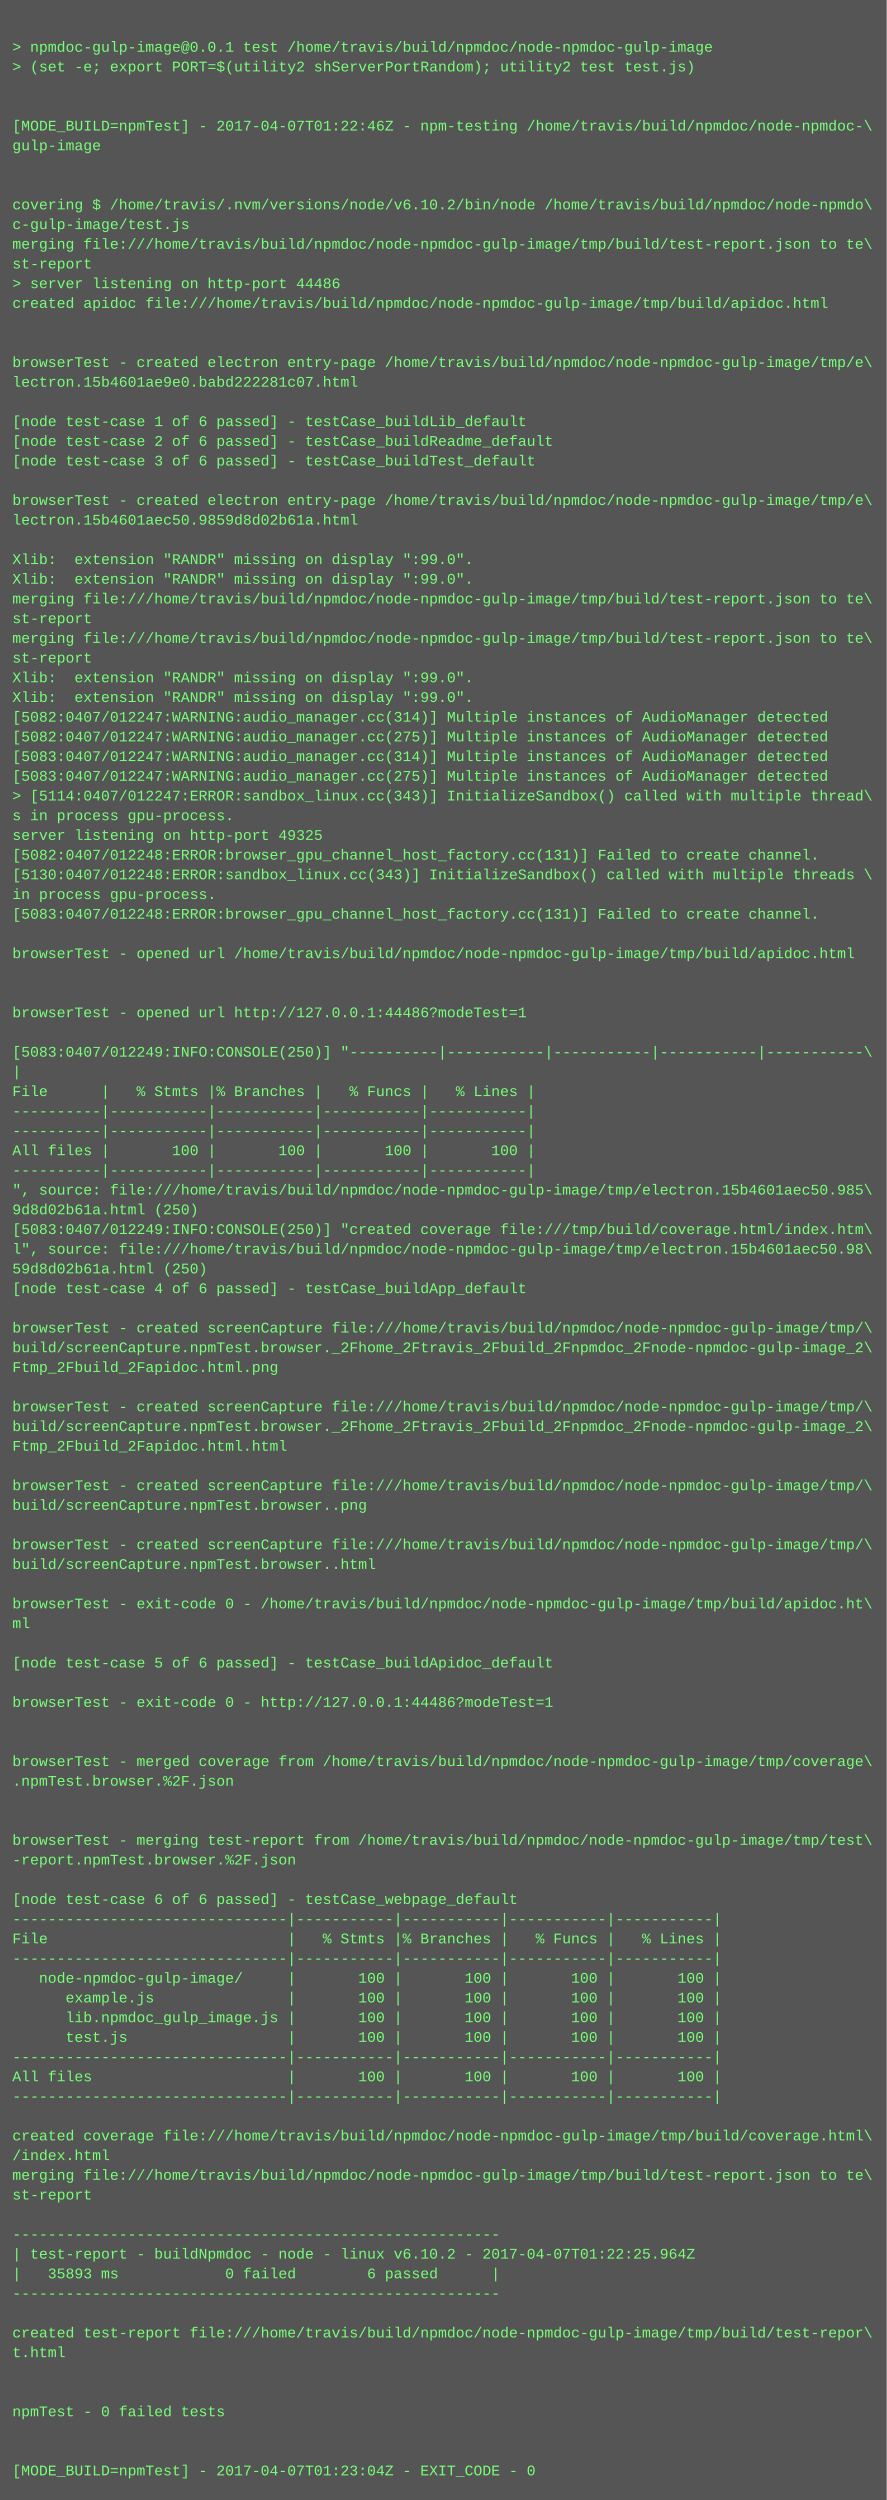
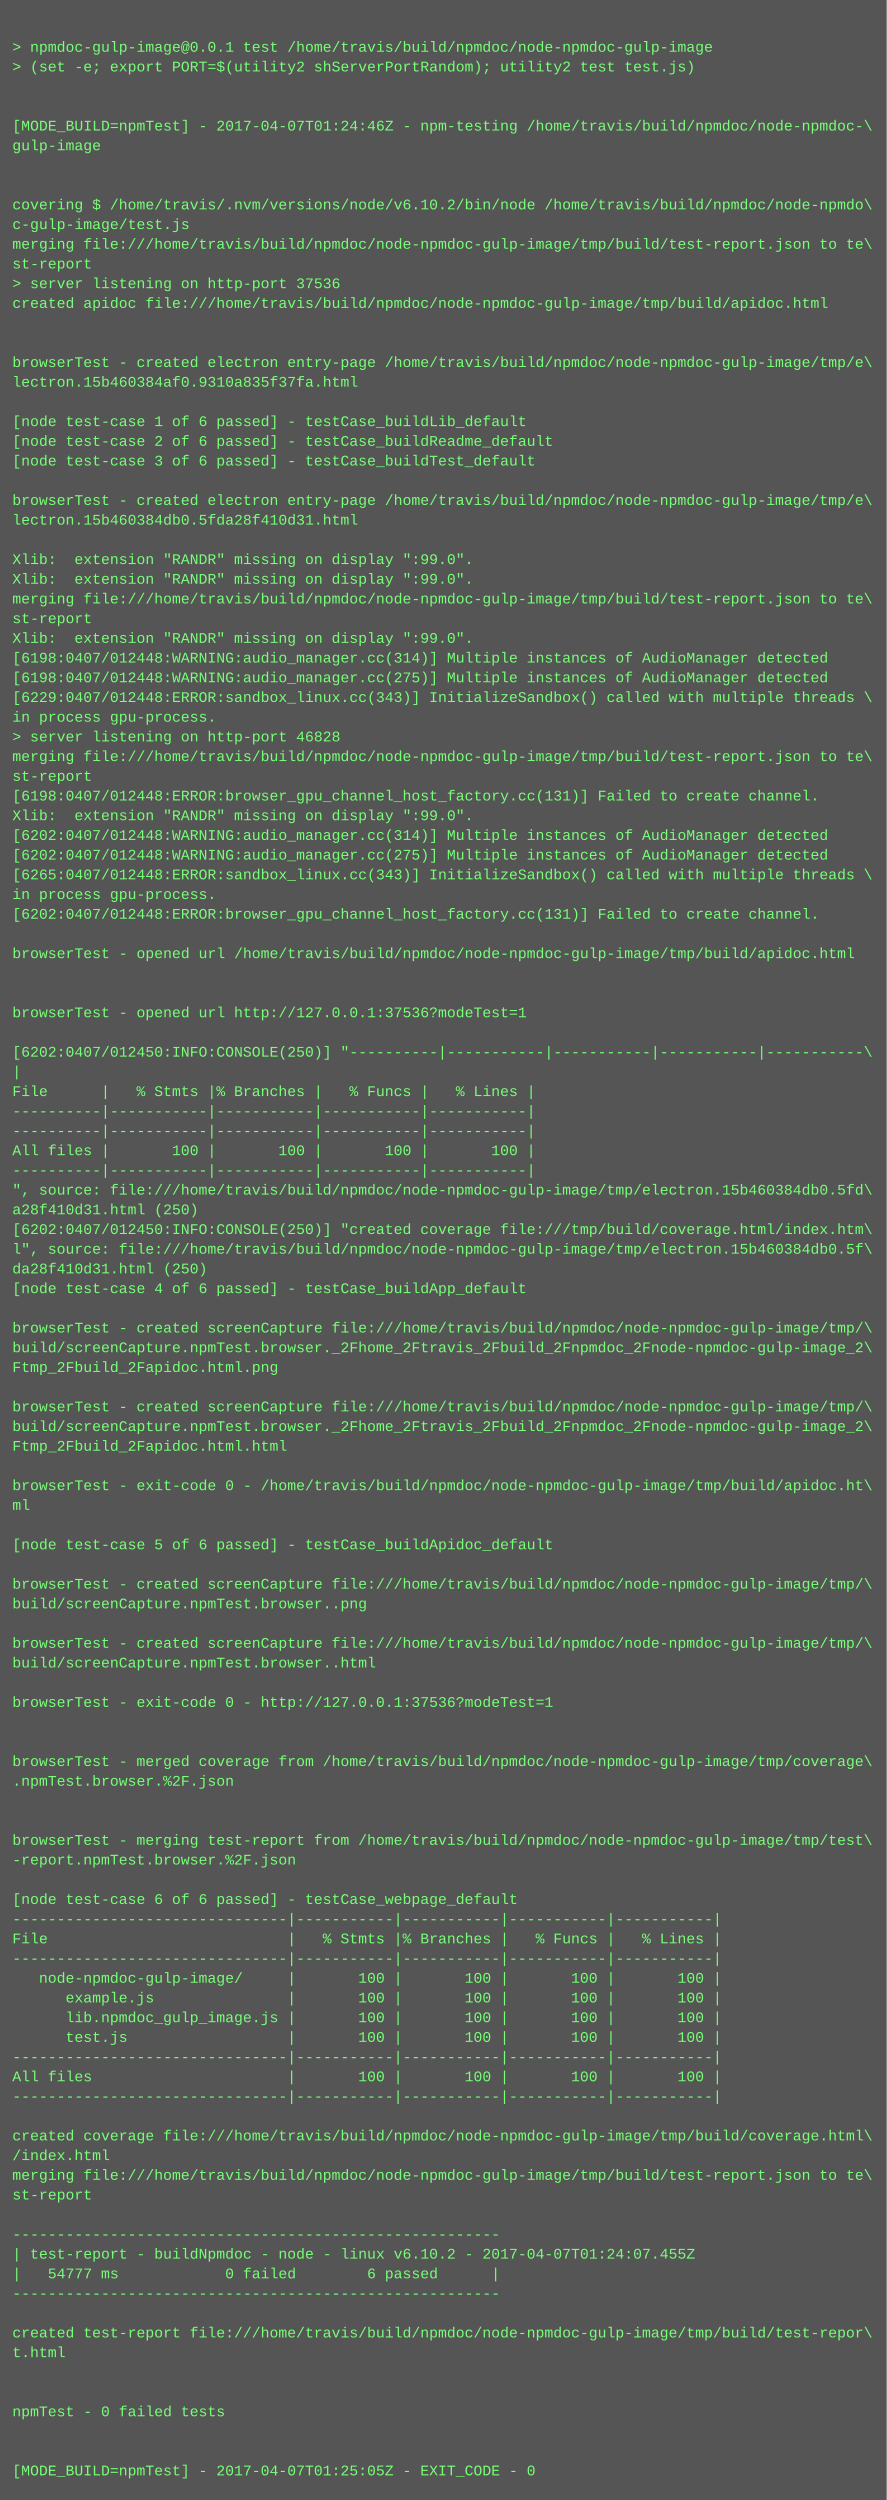
<svg xmlns="http://www.w3.org/2000/svg" height="2030" width="720">
  <rect height="2030" fill="#555" width="720" />
  <text fill="#7f7" font-family="Courier New" font-size="12" xml:space="preserve">
    <tspan x="10" y="26" />
    <tspan x="10" y="42">&gt; npmdoc-gulp-image@0.0.1 test /home/travis/build/npmdoc/node-npmdoc-gulp-image</tspan>
    <tspan x="10" y="58">&gt; (set -e; export PORT=$(utility2 shServerPortRandom); utility2 test test.js)</tspan>
    <tspan x="10" y="74" />
    <tspan x="10" y="90" />
-     <tspan x="10" y="106">[MODE_BUILD=npmTest] - 2017-04-07T01:22:46Z - npm-testing /home/travis/build/npmdoc/node-npmdoc-\</tspan>
+     <tspan x="10" y="106">[MODE_BUILD=npmTest] - 2017-04-07T01:24:46Z - npm-testing /home/travis/build/npmdoc/node-npmdoc-\</tspan>
    <tspan x="10" y="122">gulp-image</tspan>
    <tspan x="10" y="138" />
    <tspan x="10" y="154" />
    <tspan x="10" y="170">covering $ /home/travis/.nvm/versions/node/v6.10.2/bin/node /home/travis/build/npmdoc/node-npmdo\</tspan>
    <tspan x="10" y="186">c-gulp-image/test.js</tspan>
    <tspan x="10" y="202">merging file:///home/travis/build/npmdoc/node-npmdoc-gulp-image/tmp/build/test-report.json to te\</tspan>
    <tspan x="10" y="218">st-report</tspan>
-     <tspan x="10" y="234">&gt; server listening on http-port 44486</tspan>
+     <tspan x="10" y="234">&gt; server listening on http-port 37536</tspan>
    <tspan x="10" y="250">created apidoc file:///home/travis/build/npmdoc/node-npmdoc-gulp-image/tmp/build/apidoc.html</tspan>
    <tspan x="10" y="266" />
    <tspan x="10" y="282" />
    <tspan x="10" y="298">browserTest - created electron entry-page /home/travis/build/npmdoc/node-npmdoc-gulp-image/tmp/e\</tspan>
-     <tspan x="10" y="314">lectron.15b4601ae9e0.babd222281c07.html</tspan>
+     <tspan x="10" y="314">lectron.15b460384af0.9310a835f37fa.html</tspan>
    <tspan x="10" y="330" />
    <tspan x="10" y="346">[node test-case 1 of 6 passed] - testCase_buildLib_default</tspan>
    <tspan x="10" y="362">[node test-case 2 of 6 passed] - testCase_buildReadme_default</tspan>
    <tspan x="10" y="378">[node test-case 3 of 6 passed] - testCase_buildTest_default</tspan>
    <tspan x="10" y="394" />
    <tspan x="10" y="410">browserTest - created electron entry-page /home/travis/build/npmdoc/node-npmdoc-gulp-image/tmp/e\</tspan>
-     <tspan x="10" y="426">lectron.15b4601aec50.9859d8d02b61a.html</tspan>
+     <tspan x="10" y="426">lectron.15b460384db0.5fda28f410d31.html</tspan>
    <tspan x="10" y="442" />
    <tspan x="10" y="458">Xlib:  extension "RANDR" missing on display ":99.0".</tspan>
    <tspan x="10" y="474">Xlib:  extension "RANDR" missing on display ":99.0".</tspan>
    <tspan x="10" y="490">merging file:///home/travis/build/npmdoc/node-npmdoc-gulp-image/tmp/build/test-report.json to te\</tspan>
    <tspan x="10" y="506">st-report</tspan>
-     <tspan x="10" y="522">merging file:///home/travis/build/npmdoc/node-npmdoc-gulp-image/tmp/build/test-report.json to te\</tspan>
-     <tspan x="10" y="538">st-report</tspan>
-     <tspan x="10" y="554">Xlib:  extension "RANDR" missing on display ":99.0".</tspan>
-     <tspan x="10" y="570">Xlib:  extension "RANDR" missing on display ":99.0".</tspan>
-     <tspan x="10" y="586">[5082:0407/012247:WARNING:audio_manager.cc(314)] Multiple instances of AudioManager detected</tspan>
-     <tspan x="10" y="602">[5082:0407/012247:WARNING:audio_manager.cc(275)] Multiple instances of AudioManager detected</tspan>
-     <tspan x="10" y="618">[5083:0407/012247:WARNING:audio_manager.cc(314)] Multiple instances of AudioManager detected</tspan>
-     <tspan x="10" y="634">[5083:0407/012247:WARNING:audio_manager.cc(275)] Multiple instances of AudioManager detected</tspan>
-     <tspan x="10" y="650">&gt; [5114:0407/012247:ERROR:sandbox_linux.cc(343)] InitializeSandbox() called with multiple thread\</tspan>
-     <tspan x="10" y="666">s in process gpu-process. </tspan>
-     <tspan x="10" y="682">server listening on http-port 49325</tspan>
-     <tspan x="10" y="698">[5082:0407/012248:ERROR:browser_gpu_channel_host_factory.cc(131)] Failed to create channel.</tspan>
-     <tspan x="10" y="714">[5130:0407/012248:ERROR:sandbox_linux.cc(343)] InitializeSandbox() called with multiple threads \</tspan>
+     <tspan x="10" y="522">Xlib:  extension "RANDR" missing on display ":99.0".</tspan>
+     <tspan x="10" y="538">[6198:0407/012448:WARNING:audio_manager.cc(314)] Multiple instances of AudioManager detected</tspan>
+     <tspan x="10" y="554">[6198:0407/012448:WARNING:audio_manager.cc(275)] Multiple instances of AudioManager detected</tspan>
+     <tspan x="10" y="570">[6229:0407/012448:ERROR:sandbox_linux.cc(343)] InitializeSandbox() called with multiple threads \</tspan>
+     <tspan x="10" y="586">in process gpu-process. </tspan>
+     <tspan x="10" y="602">&gt; server listening on http-port 46828</tspan>
+     <tspan x="10" y="618">merging file:///home/travis/build/npmdoc/node-npmdoc-gulp-image/tmp/build/test-report.json to te\</tspan>
+     <tspan x="10" y="634">st-report</tspan>
+     <tspan x="10" y="650">[6198:0407/012448:ERROR:browser_gpu_channel_host_factory.cc(131)] Failed to create channel.</tspan>
+     <tspan x="10" y="666">Xlib:  extension "RANDR" missing on display ":99.0".</tspan>
+     <tspan x="10" y="682">[6202:0407/012448:WARNING:audio_manager.cc(314)] Multiple instances of AudioManager detected</tspan>
+     <tspan x="10" y="698">[6202:0407/012448:WARNING:audio_manager.cc(275)] Multiple instances of AudioManager detected</tspan>
+     <tspan x="10" y="714">[6265:0407/012448:ERROR:sandbox_linux.cc(343)] InitializeSandbox() called with multiple threads \</tspan>
    <tspan x="10" y="730">in process gpu-process. </tspan>
-     <tspan x="10" y="746">[5083:0407/012248:ERROR:browser_gpu_channel_host_factory.cc(131)] Failed to create channel.</tspan>
+     <tspan x="10" y="746">[6202:0407/012448:ERROR:browser_gpu_channel_host_factory.cc(131)] Failed to create channel.</tspan>
    <tspan x="10" y="762" />
    <tspan x="10" y="778">browserTest - opened url /home/travis/build/npmdoc/node-npmdoc-gulp-image/tmp/build/apidoc.html</tspan>
    <tspan x="10" y="794" />
    <tspan x="10" y="810" />
-     <tspan x="10" y="826">browserTest - opened url http://127.0.0.1:44486?modeTest=1</tspan>
+     <tspan x="10" y="826">browserTest - opened url http://127.0.0.1:37536?modeTest=1</tspan>
    <tspan x="10" y="842" />
-     <tspan x="10" y="858">[5083:0407/012249:INFO:CONSOLE(250)] "----------|-----------|-----------|-----------|-----------\</tspan>
+     <tspan x="10" y="858">[6202:0407/012450:INFO:CONSOLE(250)] "----------|-----------|-----------|-----------|-----------\</tspan>
    <tspan x="10" y="874">|</tspan>
    <tspan x="10" y="890">File      |   % Stmts |% Branches |   % Funcs |   % Lines |</tspan>
    <tspan x="10" y="906">----------|-----------|-----------|-----------|-----------|</tspan>
    <tspan x="10" y="922">----------|-----------|-----------|-----------|-----------|</tspan>
    <tspan x="10" y="938">All files |       100 |       100 |       100 |       100 |</tspan>
    <tspan x="10" y="954">----------|-----------|-----------|-----------|-----------|</tspan>
-     <tspan x="10" y="970">", source: file:///home/travis/build/npmdoc/node-npmdoc-gulp-image/tmp/electron.15b4601aec50.985\</tspan>
-     <tspan x="10" y="986">9d8d02b61a.html (250)</tspan>
-     <tspan x="10" y="1002">[5083:0407/012249:INFO:CONSOLE(250)] "created coverage file:///tmp/build/coverage.html/index.htm\</tspan>
-     <tspan x="10" y="1018">l", source: file:///home/travis/build/npmdoc/node-npmdoc-gulp-image/tmp/electron.15b4601aec50.98\</tspan>
-     <tspan x="10" y="1034">59d8d02b61a.html (250)</tspan>
+     <tspan x="10" y="970">", source: file:///home/travis/build/npmdoc/node-npmdoc-gulp-image/tmp/electron.15b460384db0.5fd\</tspan>
+     <tspan x="10" y="986">a28f410d31.html (250)</tspan>
+     <tspan x="10" y="1002">[6202:0407/012450:INFO:CONSOLE(250)] "created coverage file:///tmp/build/coverage.html/index.htm\</tspan>
+     <tspan x="10" y="1018">l", source: file:///home/travis/build/npmdoc/node-npmdoc-gulp-image/tmp/electron.15b460384db0.5f\</tspan>
+     <tspan x="10" y="1034">da28f410d31.html (250)</tspan>
    <tspan x="10" y="1050">[node test-case 4 of 6 passed] - testCase_buildApp_default</tspan>
    <tspan x="10" y="1066" />
    <tspan x="10" y="1082">browserTest - created screenCapture file:///home/travis/build/npmdoc/node-npmdoc-gulp-image/tmp/\</tspan>
    <tspan x="10" y="1098">build/screenCapture.npmTest.browser._2Fhome_2Ftravis_2Fbuild_2Fnpmdoc_2Fnode-npmdoc-gulp-image_2\</tspan>
    <tspan x="10" y="1114">Ftmp_2Fbuild_2Fapidoc.html.png</tspan>
    <tspan x="10" y="1130" />
    <tspan x="10" y="1146">browserTest - created screenCapture file:///home/travis/build/npmdoc/node-npmdoc-gulp-image/tmp/\</tspan>
    <tspan x="10" y="1162">build/screenCapture.npmTest.browser._2Fhome_2Ftravis_2Fbuild_2Fnpmdoc_2Fnode-npmdoc-gulp-image_2\</tspan>
    <tspan x="10" y="1178">Ftmp_2Fbuild_2Fapidoc.html.html</tspan>
    <tspan x="10" y="1194" />
-     <tspan x="10" y="1210">browserTest - created screenCapture file:///home/travis/build/npmdoc/node-npmdoc-gulp-image/tmp/\</tspan>
-     <tspan x="10" y="1226">build/screenCapture.npmTest.browser..png</tspan>
+     <tspan x="10" y="1210">browserTest - exit-code 0 - /home/travis/build/npmdoc/node-npmdoc-gulp-image/tmp/build/apidoc.ht\</tspan>
+     <tspan x="10" y="1226">ml</tspan>
    <tspan x="10" y="1242" />
-     <tspan x="10" y="1258">browserTest - created screenCapture file:///home/travis/build/npmdoc/node-npmdoc-gulp-image/tmp/\</tspan>
-     <tspan x="10" y="1274">build/screenCapture.npmTest.browser..html</tspan>
-     <tspan x="10" y="1290" />
-     <tspan x="10" y="1306">browserTest - exit-code 0 - /home/travis/build/npmdoc/node-npmdoc-gulp-image/tmp/build/apidoc.ht\</tspan>
-     <tspan x="10" y="1322">ml</tspan>
-     <tspan x="10" y="1338" />
-     <tspan x="10" y="1354">[node test-case 5 of 6 passed] - testCase_buildApidoc_default</tspan>
+     <tspan x="10" y="1258">[node test-case 5 of 6 passed] - testCase_buildApidoc_default</tspan>
+     <tspan x="10" y="1274" />
+     <tspan x="10" y="1290">browserTest - created screenCapture file:///home/travis/build/npmdoc/node-npmdoc-gulp-image/tmp/\</tspan>
+     <tspan x="10" y="1306">build/screenCapture.npmTest.browser..png</tspan>
+     <tspan x="10" y="1322" />
+     <tspan x="10" y="1338">browserTest - created screenCapture file:///home/travis/build/npmdoc/node-npmdoc-gulp-image/tmp/\</tspan>
+     <tspan x="10" y="1354">build/screenCapture.npmTest.browser..html</tspan>
    <tspan x="10" y="1370" />
-     <tspan x="10" y="1386">browserTest - exit-code 0 - http://127.0.0.1:44486?modeTest=1</tspan>
+     <tspan x="10" y="1386">browserTest - exit-code 0 - http://127.0.0.1:37536?modeTest=1</tspan>
    <tspan x="10" y="1402" />
    <tspan x="10" y="1418" />
    <tspan x="10" y="1434">browserTest - merged coverage from /home/travis/build/npmdoc/node-npmdoc-gulp-image/tmp/coverage\</tspan>
    <tspan x="10" y="1450">.npmTest.browser.%2F.json</tspan>
    <tspan x="10" y="1466" />
    <tspan x="10" y="1482" />
    <tspan x="10" y="1498">browserTest - merging test-report from /home/travis/build/npmdoc/node-npmdoc-gulp-image/tmp/test\</tspan>
    <tspan x="10" y="1514">-report.npmTest.browser.%2F.json</tspan>
    <tspan x="10" y="1530" />
    <tspan x="10" y="1546">[node test-case 6 of 6 passed] - testCase_webpage_default</tspan>
    <tspan x="10" y="1562">-------------------------------|-----------|-----------|-----------|-----------|</tspan>
    <tspan x="10" y="1578">File                           |   % Stmts |% Branches |   % Funcs |   % Lines |</tspan>
    <tspan x="10" y="1594">-------------------------------|-----------|-----------|-----------|-----------|</tspan>
    <tspan x="10" y="1610">   node-npmdoc-gulp-image/     |       100 |       100 |       100 |       100 |</tspan>
    <tspan x="10" y="1626">      example.js               |       100 |       100 |       100 |       100 |</tspan>
    <tspan x="10" y="1642">      lib.npmdoc_gulp_image.js |       100 |       100 |       100 |       100 |</tspan>
    <tspan x="10" y="1658">      test.js                  |       100 |       100 |       100 |       100 |</tspan>
    <tspan x="10" y="1674">-------------------------------|-----------|-----------|-----------|-----------|</tspan>
    <tspan x="10" y="1690">All files                      |       100 |       100 |       100 |       100 |</tspan>
    <tspan x="10" y="1706">-------------------------------|-----------|-----------|-----------|-----------|</tspan>
    <tspan x="10" y="1722" />
    <tspan x="10" y="1738">created coverage file:///home/travis/build/npmdoc/node-npmdoc-gulp-image/tmp/build/coverage.html\</tspan>
    <tspan x="10" y="1754">/index.html</tspan>
    <tspan x="10" y="1770">merging file:///home/travis/build/npmdoc/node-npmdoc-gulp-image/tmp/build/test-report.json to te\</tspan>
    <tspan x="10" y="1786">st-report</tspan>
    <tspan x="10" y="1802" />
    <tspan x="10" y="1818">-------------------------------------------------------</tspan>
-     <tspan x="10" y="1834">| test-report - buildNpmdoc - node - linux v6.10.2 - 2017-04-07T01:22:25.964Z</tspan>
-     <tspan x="10" y="1850">|   35893 ms            0 failed        6 passed      |</tspan>
+     <tspan x="10" y="1834">| test-report - buildNpmdoc - node - linux v6.10.2 - 2017-04-07T01:24:07.455Z</tspan>
+     <tspan x="10" y="1850">|   54777 ms            0 failed        6 passed      |</tspan>
    <tspan x="10" y="1866">-------------------------------------------------------</tspan>
    <tspan x="10" y="1882" />
    <tspan x="10" y="1898">created test-report file:///home/travis/build/npmdoc/node-npmdoc-gulp-image/tmp/build/test-repor\</tspan>
    <tspan x="10" y="1914">t.html</tspan>
    <tspan x="10" y="1930" />
    <tspan x="10" y="1946" />
    <tspan x="10" y="1962">npmTest - 0 failed tests</tspan>
    <tspan x="10" y="1978" />
    <tspan x="10" y="1994" />
-     <tspan x="10" y="2010">[MODE_BUILD=npmTest] - 2017-04-07T01:23:04Z - EXIT_CODE - 0</tspan>
+     <tspan x="10" y="2010">[MODE_BUILD=npmTest] - 2017-04-07T01:25:05Z - EXIT_CODE - 0</tspan>
  </text>
</svg>
